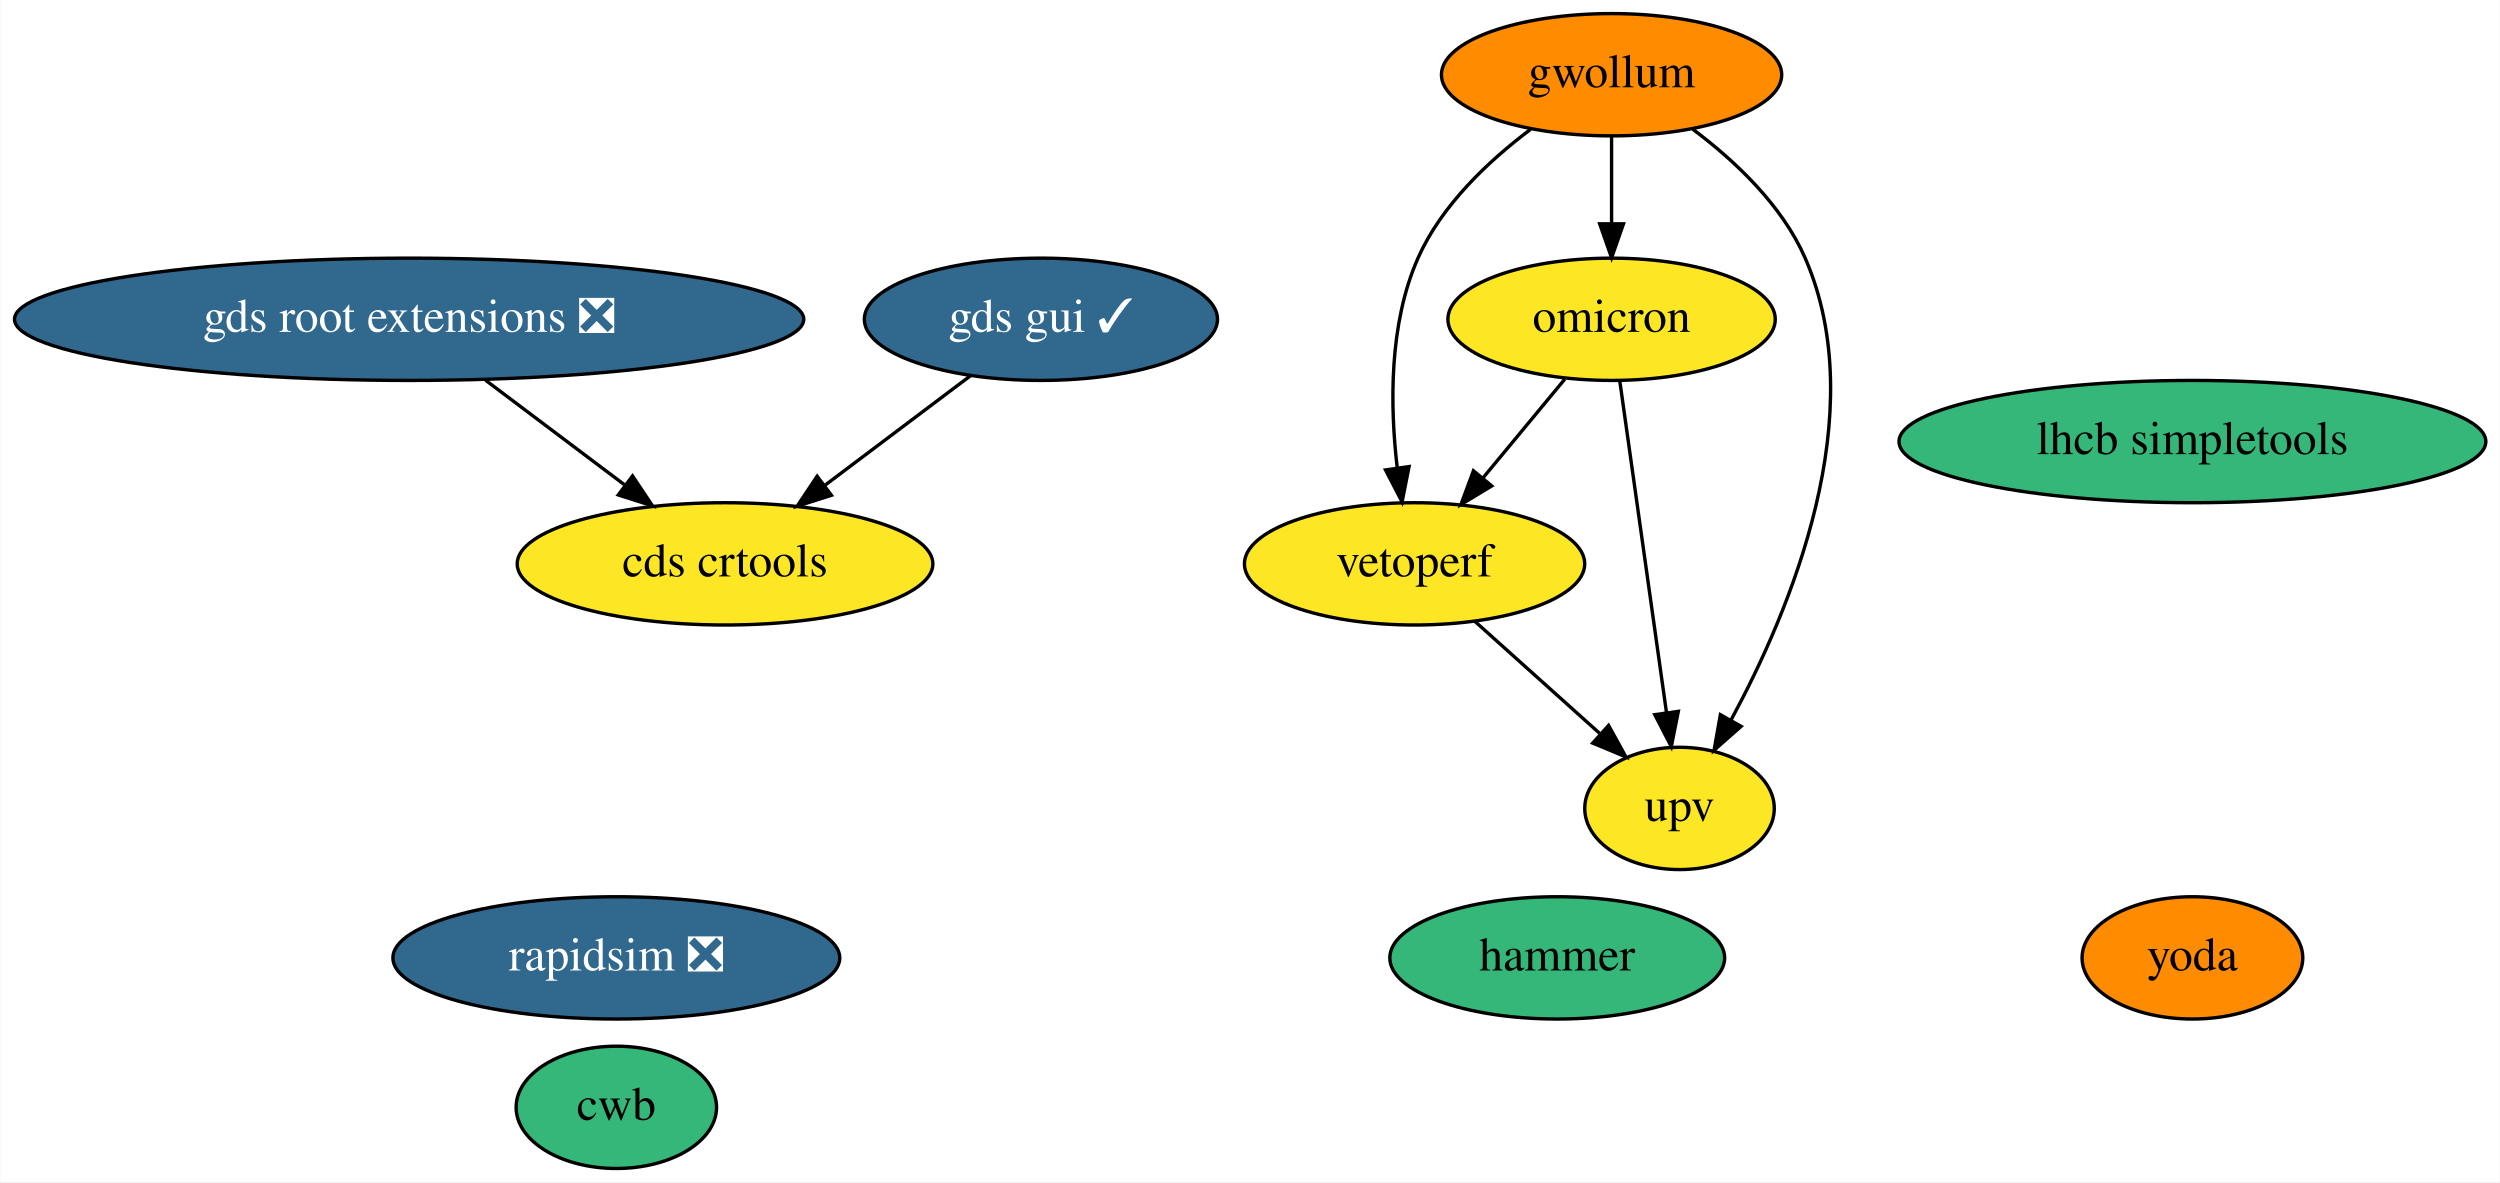
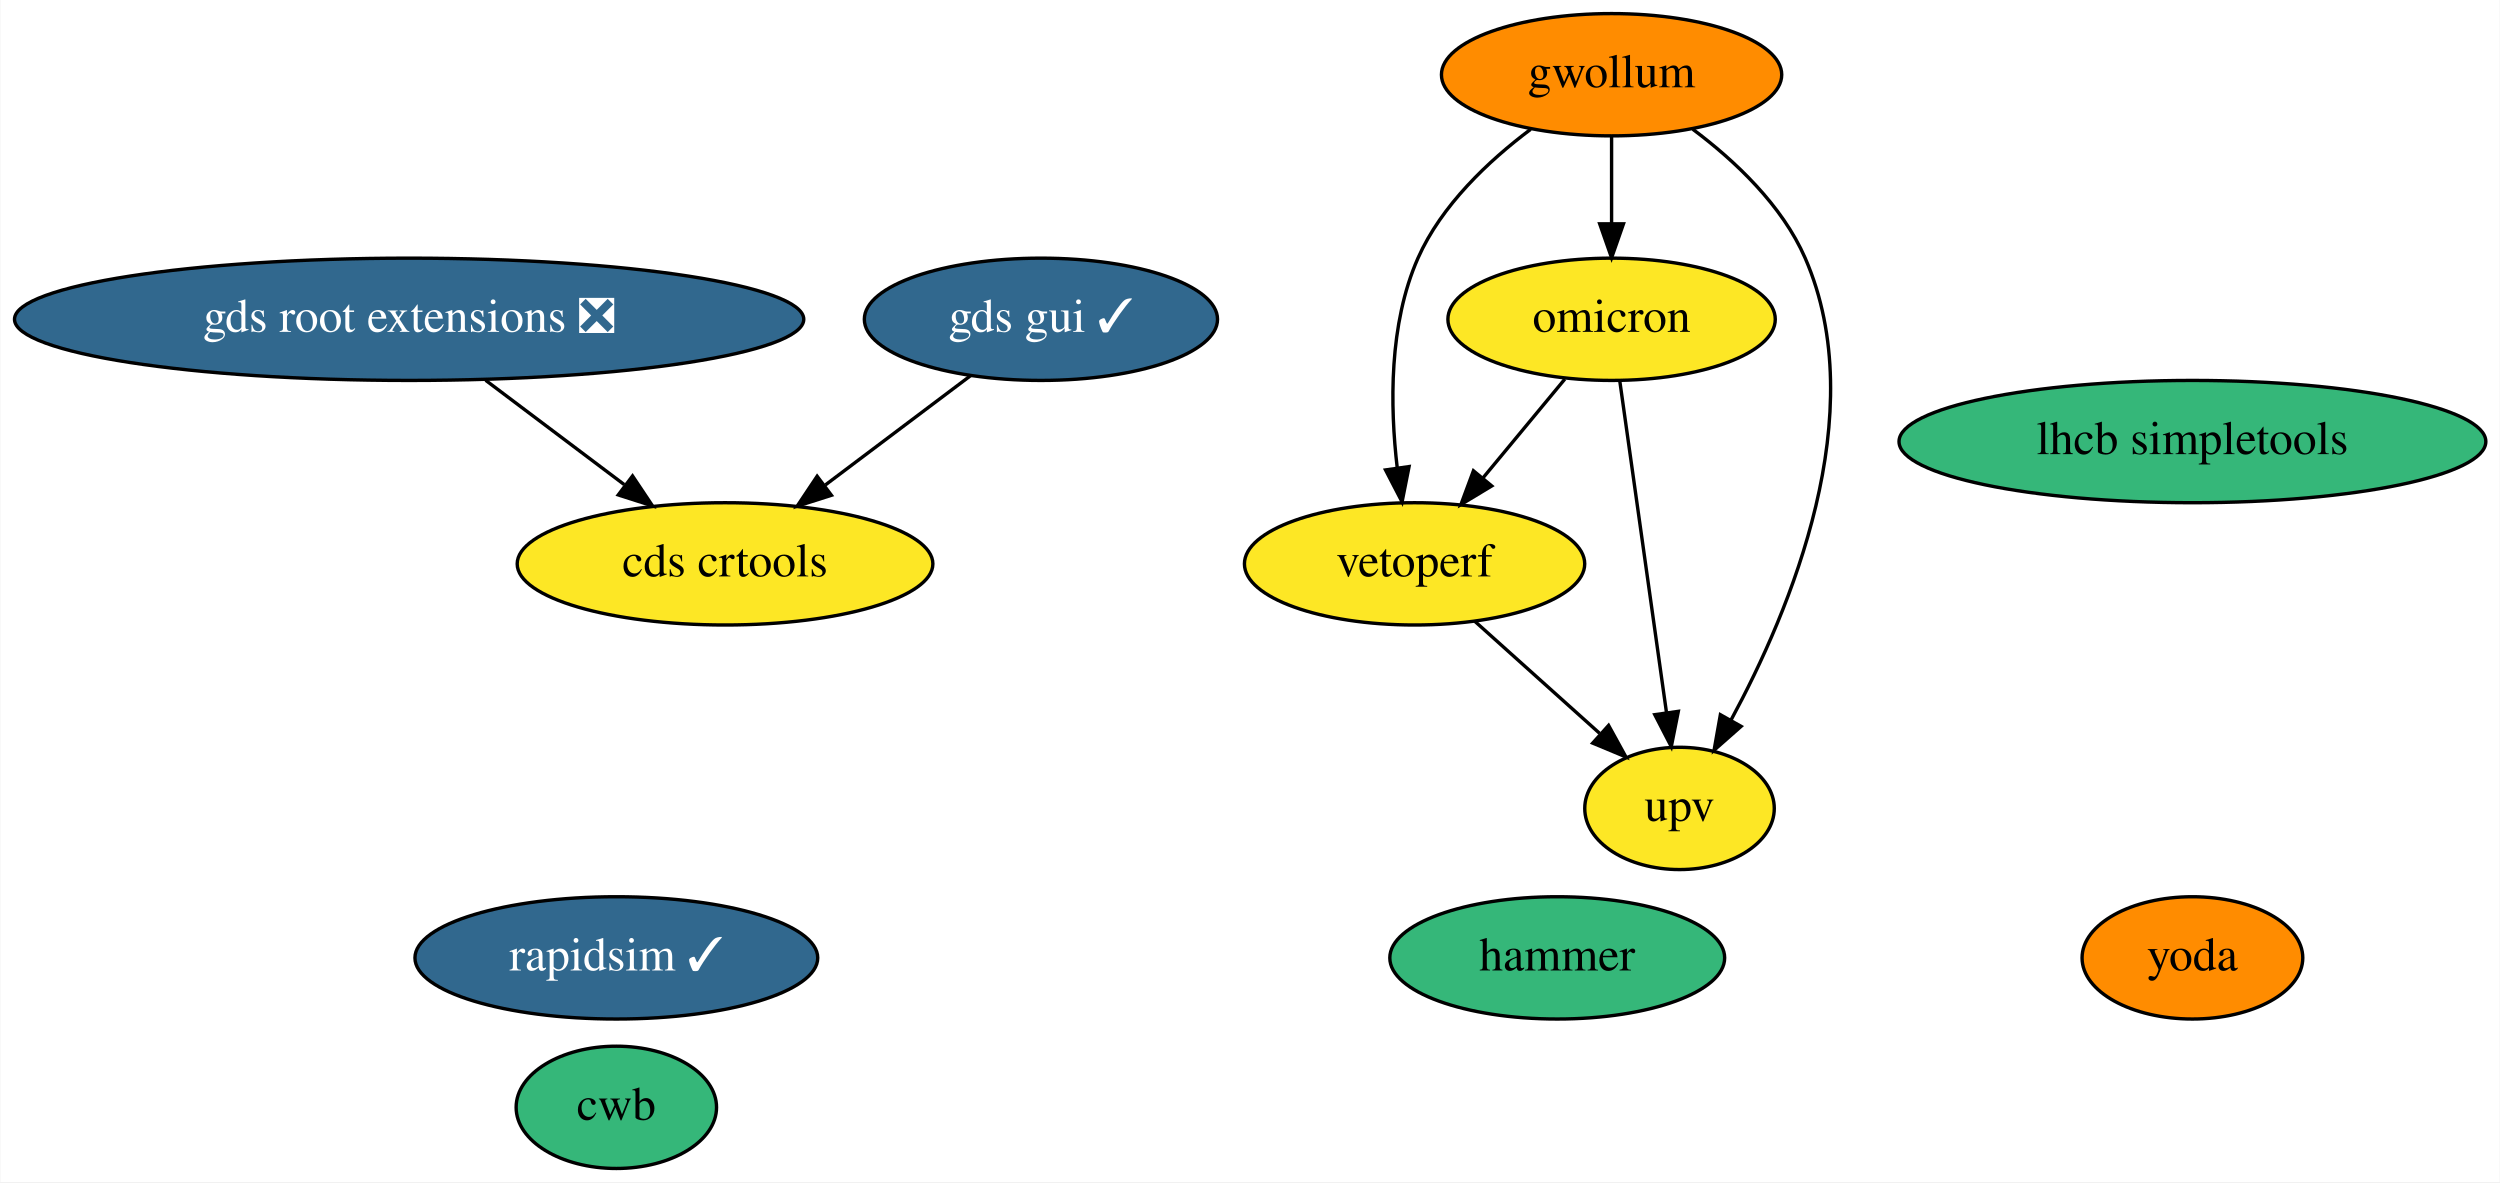
<svg xmlns="http://www.w3.org/2000/svg" xmlns:xlink="http://www.w3.org/1999/xlink" width="736pt" height="348pt" viewBox="0.00 0.00 735.78 348.00">
  <g id="graph0" class="graph" transform="scale(1 1) rotate(0) translate(4 344)">
    <polygon fill="white" stroke="transparent" points="-4,4 -4,-344 731.78,-344 731.78,4 -4,4" />
    <g id="node1" class="node">
      <g id="a_node1">
-         <a xlink:href="https://github.com/conda-forge/rapidsim-feedstock/pull/19" xlink:title="rapidsim ❎">
-           <ellipse fill="#31688e" stroke="black" cx="177.34" cy="-62" rx="65.79" ry="18" />
-           <text text-anchor="middle" x="177.34" y="-58.3" font-family="Times,serif" font-size="14.00" fill="white">rapidsim ❎</text>
+         <a xlink:href="https://github.com/conda-forge/rapidsim-feedstock/pull/19" xlink:title="rapidsim ✓">
+           <ellipse fill="#31688e" stroke="black" cx="177.34" cy="-62" rx="59.29" ry="18" />
+           <text text-anchor="middle" x="177.34" y="-58.3" font-family="Times,serif" font-size="14.00" fill="white">rapidsim ✓</text>
        </a>
      </g>
    </g>
    <g id="node2" class="node">
      <g id="a_node2">
        <a xlink:href="https://github.com/conda-forge/lhcb-simpletools-feedstock" xlink:title="lhcb simpletools">
          <ellipse fill="#35b779" stroke="black" cx="641.34" cy="-214" rx="86.38" ry="18" />
          <text text-anchor="middle" x="641.34" y="-210.3" font-family="Times,serif" font-size="14.00">lhcb simpletools</text>
        </a>
      </g>
    </g>
    <g id="node3" class="node">
      <g id="a_node3">
        <a xlink:href="https://github.com/conda-forge/gwollum-feedstock" xlink:title="gwollum">
          <ellipse fill="#ff8c00" stroke="black" cx="470.34" cy="-322" rx="50.09" ry="18" />
          <text text-anchor="middle" x="470.34" y="-318.3" font-family="Times,serif" font-size="14.00">gwollum</text>
        </a>
      </g>
    </g>
    <g id="node4" class="node">
      <g id="a_node4">
        <a xlink:href="https://github.com/conda-forge/omicron-feedstock" xlink:title="omicron">
          <ellipse fill="#fde725" stroke="black" cx="470.34" cy="-250" rx="48.19" ry="18" />
          <text text-anchor="middle" x="470.34" y="-246.3" font-family="Times,serif" font-size="14.00">omicron</text>
        </a>
      </g>
    </g>
    <g id="edge1" class="edge">
      <path fill="none" stroke="black" d="M470.34,-303.7C470.34,-295.98 470.34,-286.71 470.34,-278.11" />
      <polygon fill="black" stroke="black" points="473.84,-278.1 470.34,-268.1 466.84,-278.1 473.84,-278.1" />
    </g>
    <g id="node10" class="node">
      <g id="a_node10">
        <a xlink:href="https://github.com/conda-forge/vetoperf-feedstock" xlink:title="vetoperf">
          <ellipse fill="#fde725" stroke="black" cx="412.34" cy="-178" rx="50.09" ry="18" />
          <text text-anchor="middle" x="412.34" y="-174.3" font-family="Times,serif" font-size="14.00">vetoperf</text>
        </a>
      </g>
    </g>
    <g id="edge3" class="edge">
      <path fill="none" stroke="black" d="M446.5,-305.92C434.14,-296.65 420.23,-283.57 413.34,-268 404.77,-248.63 405.09,-224.48 407.24,-206.23" />
      <polygon fill="black" stroke="black" points="410.72,-206.64 408.66,-196.24 403.79,-205.65 410.72,-206.64" />
    </g>
    <g id="node11" class="node">
      <g id="a_node11">
        <a xlink:href="https://github.com/conda-forge/upv-feedstock" xlink:title="upv">
          <ellipse fill="#fde725" stroke="black" cx="490.34" cy="-106" rx="27.9" ry="18" />
          <text text-anchor="middle" x="490.34" y="-102.3" font-family="Times,serif" font-size="14.00">upv</text>
        </a>
      </g>
    </g>
    <g id="edge2" class="edge">
      <path fill="none" stroke="black" d="M494.25,-305.95C506.62,-296.69 520.54,-283.61 527.34,-268 547.25,-222.29 523.06,-164.42 505.48,-131.98" />
      <polygon fill="black" stroke="black" points="508.47,-130.16 500.52,-123.15 502.37,-133.59 508.47,-130.16" />
    </g>
    <g id="edge5" class="edge">
      <path fill="none" stroke="black" d="M456.59,-232.41C449.37,-223.69 440.38,-212.85 432.4,-203.21" />
      <polygon fill="black" stroke="black" points="435.06,-200.94 425.99,-195.47 429.67,-205.4 435.06,-200.94" />
    </g>
    <g id="edge4" class="edge">
      <path fill="none" stroke="black" d="M472.75,-231.87C476.16,-207.67 482.42,-163.21 486.48,-134.39" />
      <polygon fill="black" stroke="black" points="489.99,-134.58 487.92,-124.19 483.06,-133.6 489.99,-134.58" />
    </g>
    <g id="node5" class="node">
      <g id="a_node5">
        <a xlink:href="https://github.com/conda-forge/hammer-feedstock" xlink:title="hammer">
          <ellipse fill="#35b779" stroke="black" cx="454.34" cy="-62" rx="49.29" ry="18" />
          <text text-anchor="middle" x="454.34" y="-58.3" font-family="Times,serif" font-size="14.00">hammer</text>
        </a>
      </g>
    </g>
    <g id="node6" class="node">
      <g id="a_node6">
        <a xlink:href="https://github.com/conda-forge/yoda-feedstock" xlink:title="yoda">
          <ellipse fill="#ff8c00" stroke="black" cx="641.34" cy="-62" rx="32.49" ry="18" />
          <text text-anchor="middle" x="641.34" y="-58.3" font-family="Times,serif" font-size="14.00">yoda</text>
        </a>
      </g>
    </g>
    <g id="node7" class="node">
      <g id="a_node7">
        <a xlink:href="https://github.com/conda-forge/gds-root-extensions-feedstock/pull/11" xlink:title="gds root extensions ❎">
          <ellipse fill="#31688e" stroke="black" cx="116.34" cy="-250" rx="116.18" ry="18" />
          <text text-anchor="middle" x="116.34" y="-246.3" font-family="Times,serif" font-size="14.00" fill="white">gds root extensions ❎</text>
        </a>
      </g>
    </g>
    <g id="node9" class="node">
      <g id="a_node9">
        <a xlink:href="https://github.com/conda-forge/cds-crtools-feedstock" xlink:title="cds crtools">
          <ellipse fill="#fde725" stroke="black" cx="209.34" cy="-178" rx="61.19" ry="18" />
          <text text-anchor="middle" x="209.34" y="-174.3" font-family="Times,serif" font-size="14.00">cds crtools</text>
        </a>
      </g>
    </g>
    <g id="edge6" class="edge">
      <path fill="none" stroke="black" d="M138.85,-232.05C151.11,-222.83 166.43,-211.29 179.66,-201.34" />
      <polygon fill="black" stroke="black" points="182.11,-203.88 187.99,-195.07 177.9,-198.29 182.11,-203.88" />
    </g>
    <g id="node8" class="node">
      <g id="a_node8">
        <a xlink:href="https://github.com/conda-forge/gds-gui-feedstock/pull/9" xlink:title="gds gui ✓">
          <ellipse fill="#31688e" stroke="black" cx="302.34" cy="-250" rx="51.99" ry="18" />
          <text text-anchor="middle" x="302.34" y="-246.3" font-family="Times,serif" font-size="14.00" fill="white">gds gui ✓</text>
        </a>
      </g>
    </g>
    <g id="edge7" class="edge">
      <path fill="none" stroke="black" d="M281.7,-233.46C269.11,-223.99 252.82,-211.73 238.89,-201.24" />
      <polygon fill="black" stroke="black" points="240.66,-198.19 230.57,-194.98 236.45,-203.79 240.66,-198.19" />
    </g>
    <g id="edge8" class="edge">
      <path fill="none" stroke="black" d="M430.04,-161.12C440.92,-151.35 455,-138.72 466.81,-128.11" />
      <polygon fill="black" stroke="black" points="469.46,-130.44 474.56,-121.16 464.78,-125.23 469.46,-130.44" />
    </g>
    <g id="node12" class="node">
      <g id="a_node12">
        <a xlink:href="https://github.com/conda-forge/cwb-feedstock" xlink:title="cwb">
          <ellipse fill="#35b779" stroke="black" cx="177.34" cy="-18" rx="29.5" ry="18" />
          <text text-anchor="middle" x="177.34" y="-14.3" font-family="Times,serif" font-size="14.00">cwb</text>
        </a>
      </g>
    </g>
  </g>
</svg>
